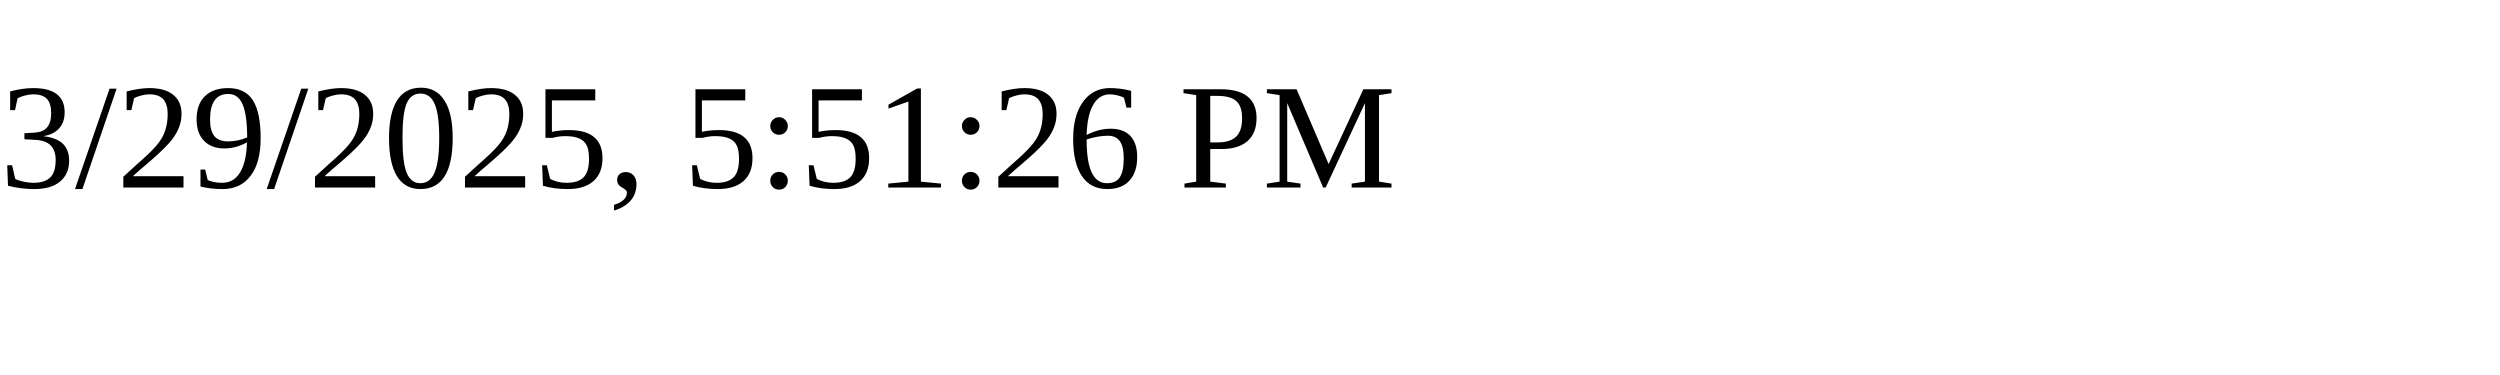
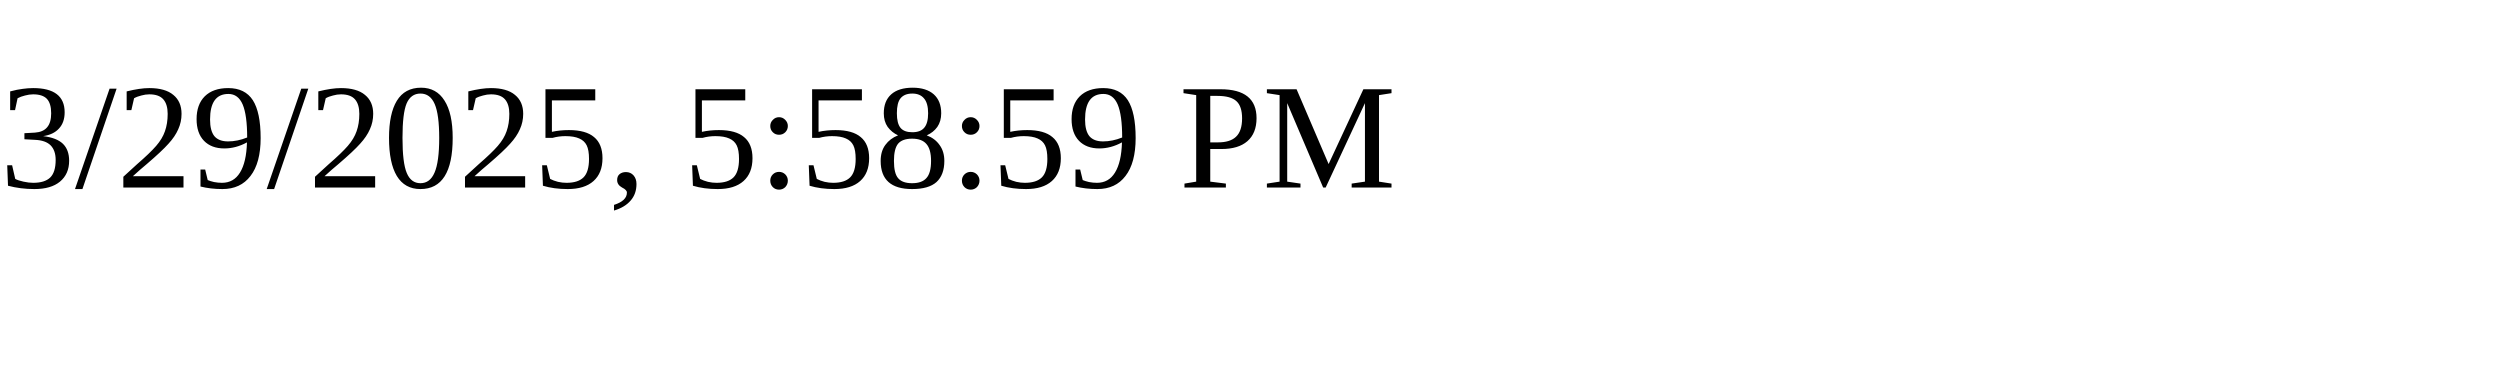
<svg xmlns="http://www.w3.org/2000/svg" height="30" width="200">
-   <text x="0" y="15">3/29/2025, 5:51:26 PM</text>
+   <text x="0" y="15">3/29/2025, 5:58:59 PM</text>
</svg>
